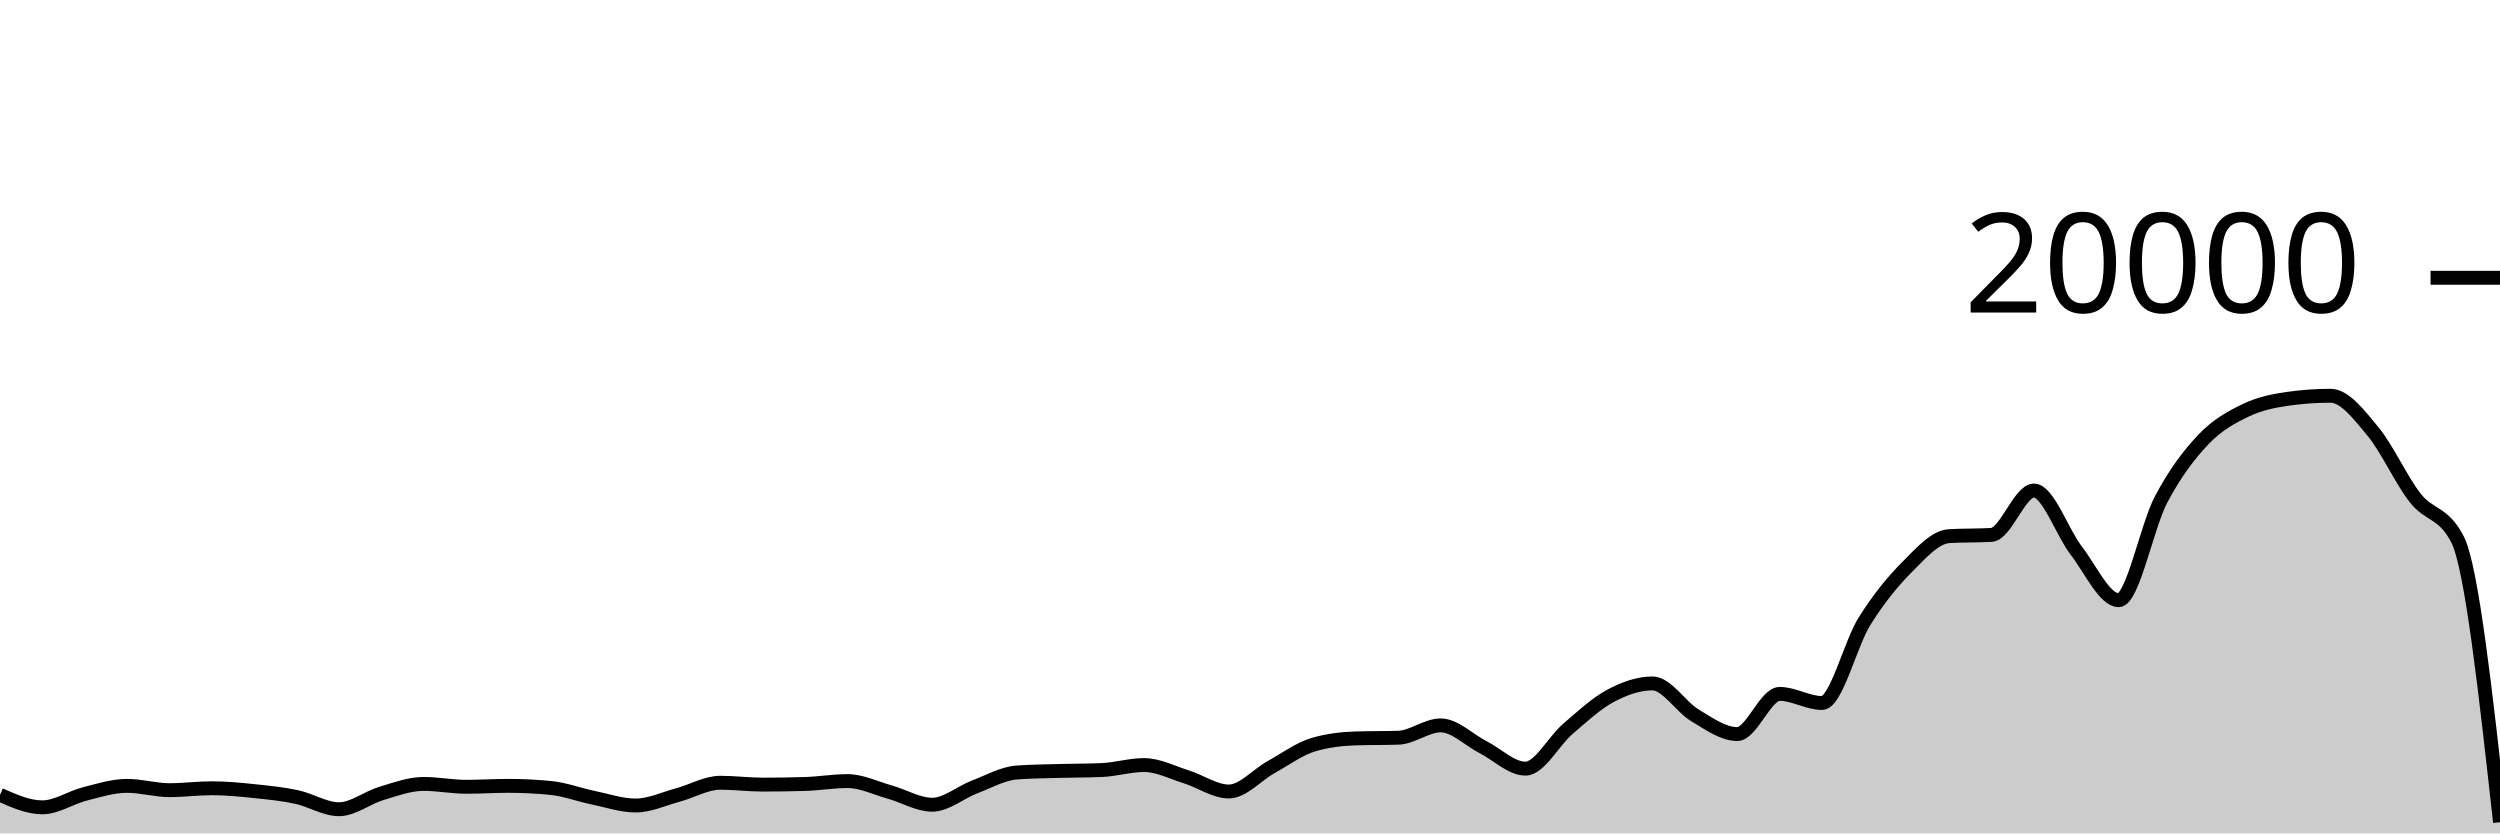
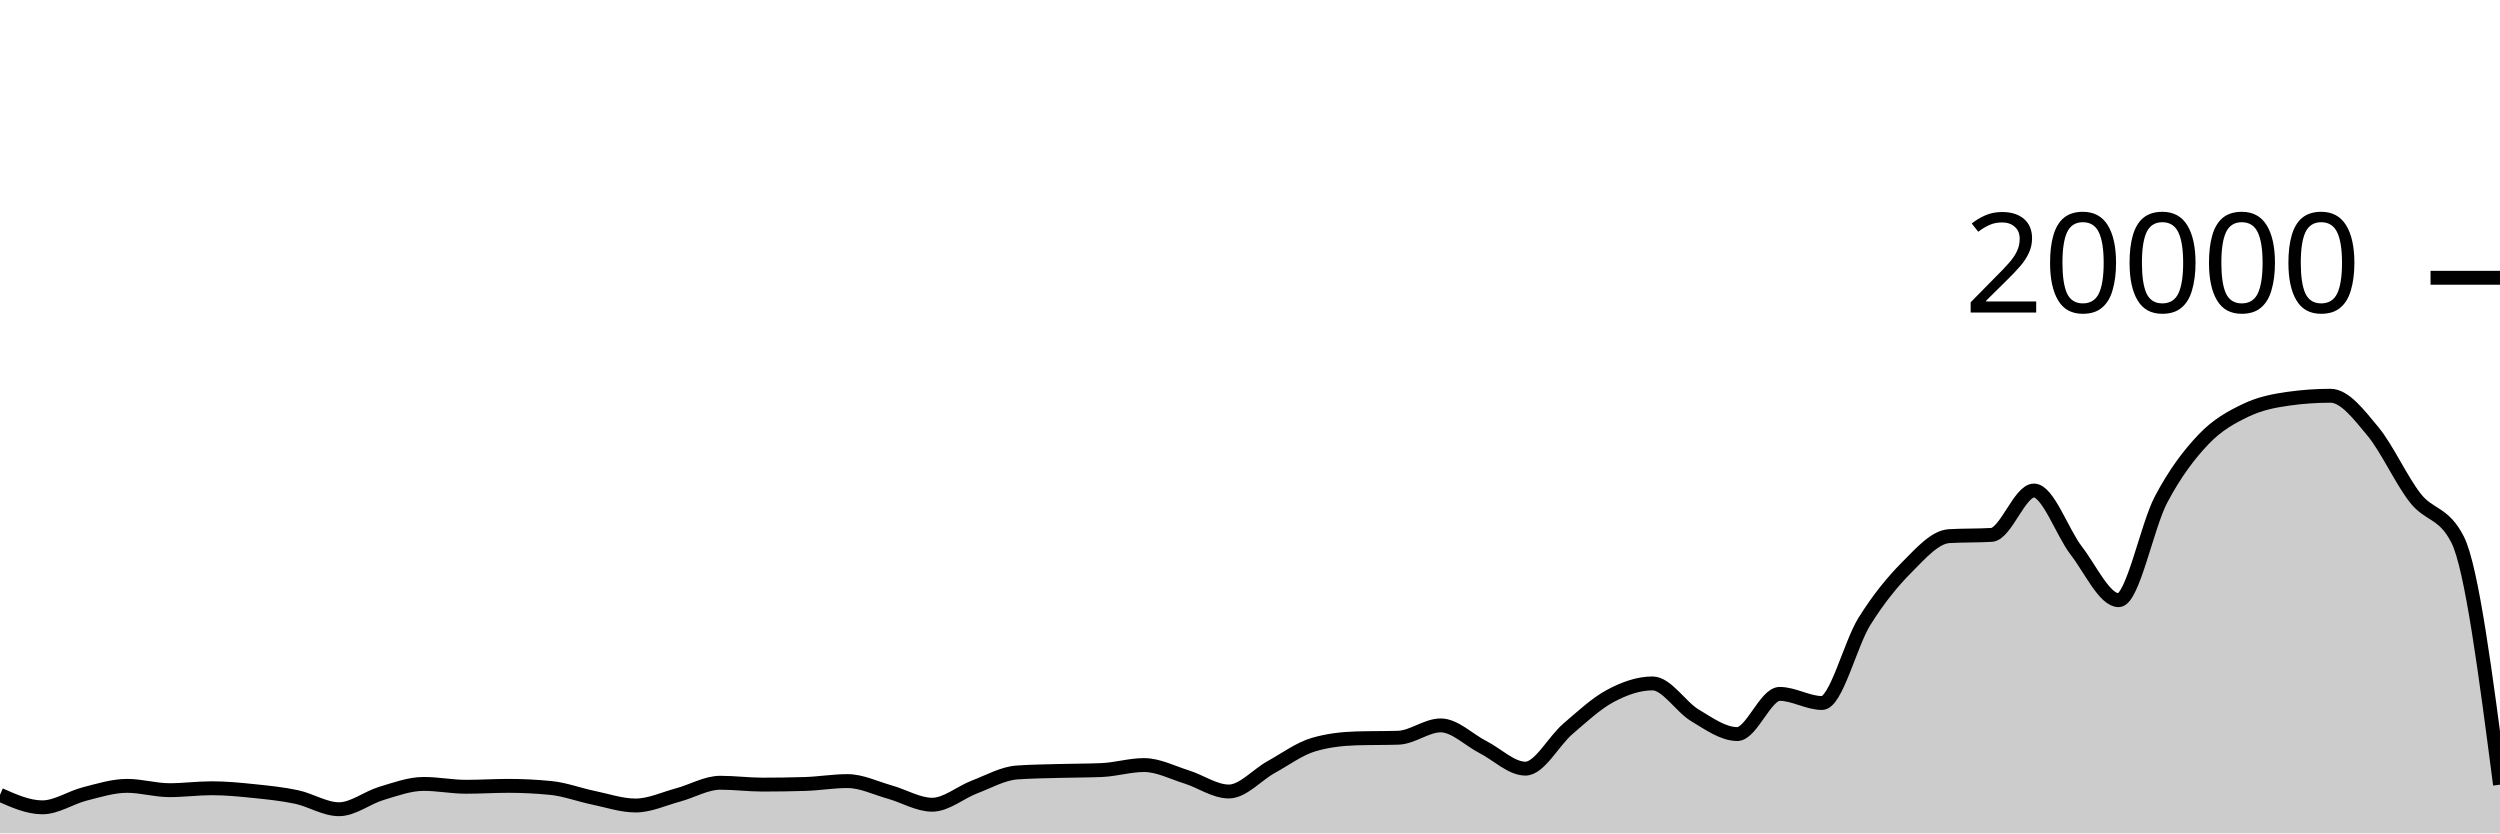
<svg xmlns="http://www.w3.org/2000/svg" viewBox="0 0 180 60">
  <g transform="translate(0,20)">
-     <path class="area" fill="rgba(0, 0, 0, 0.2)" d="M0,37.226C1.017,37.677,2.034,38.128,3.051,38.128C4.068,38.128,5.085,37.422,6.102,37.164C7.119,36.906,8.136,36.582,9.153,36.582C10.169,36.582,11.186,36.892,12.203,36.892C13.22,36.892,14.237,36.754,15.254,36.754C16.271,36.754,17.288,36.855,18.305,36.96C19.322,37.065,20.339,37.167,21.356,37.384C22.373,37.601,23.39,38.264,24.407,38.264C25.424,38.264,26.441,37.43,27.458,37.126C28.475,36.822,29.492,36.442,30.508,36.442C31.525,36.442,32.542,36.648,33.559,36.648C34.576,36.648,35.593,36.582,36.61,36.582C37.627,36.582,38.644,36.633,39.661,36.734C40.678,36.835,41.695,37.224,42.712,37.434C43.729,37.644,44.746,37.996,45.763,37.996C46.78,37.996,47.797,37.511,48.814,37.238C49.831,36.965,50.847,36.358,51.864,36.358C52.881,36.358,53.898,36.492,54.915,36.492C55.932,36.492,56.949,36.477,57.966,36.446C58.983,36.415,60,36.238,61.017,36.238C62.034,36.238,63.051,36.746,64.068,37.03C65.085,37.314,66.102,37.94,67.119,37.94C68.136,37.94,69.153,37.047,70.169,36.66C71.186,36.273,72.203,35.691,73.22,35.618C74.237,35.545,75.254,35.537,76.271,35.508C77.288,35.479,78.305,35.487,79.322,35.444C80.339,35.401,81.356,35.084,82.373,35.084C83.39,35.084,84.407,35.619,85.424,35.936C86.441,36.253,87.458,36.988,88.475,36.988C89.492,36.988,90.508,35.791,91.525,35.228C92.542,34.665,93.559,33.911,94.576,33.612C95.593,33.313,96.61,33.196,97.627,33.164C98.644,33.132,99.661,33.148,100.678,33.116C101.695,33.084,102.712,32.228,103.729,32.228C104.746,32.228,105.763,33.275,106.78,33.794C107.797,34.313,108.814,35.342,109.831,35.342C110.847,35.342,111.864,33.355,112.881,32.484C113.898,31.613,114.915,30.66,115.932,30.114C116.949,29.568,117.966,29.206,118.983,29.206C120,29.206,121.017,30.896,122.034,31.504C123.051,32.112,124.068,32.852,125.085,32.852C126.102,32.852,127.119,29.96,128.136,29.96C129.153,29.96,130.169,30.616,131.186,30.616C132.203,30.616,133.22,26.37,134.237,24.742C135.254,23.114,136.271,21.871,137.288,20.848C138.305,19.825,139.322,18.662,140.339,18.602C141.356,18.542,142.373,18.572,143.39,18.512C144.407,18.452,145.424,15.318,146.441,15.318C147.458,15.318,148.475,18.33,149.492,19.646C150.508,20.962,151.525,23.214,152.542,23.214C153.559,23.214,154.576,17.898,155.593,15.97C156.61,14.042,157.627,12.716,158.644,11.644C159.661,10.572,160.678,10.029,161.695,9.54C162.712,9.051,163.729,8.854,164.746,8.71C165.763,8.566,166.78,8.494,167.797,8.494C168.814,8.494,169.831,9.829,170.847,11.056C171.864,12.283,172.881,14.555,173.898,15.854C174.915,17.153,175.932,16.853,176.949,18.852C177.966,20.851,178.983,30.025,180,39.2L180,40C178.983,40,177.966,40,176.949,40C175.932,40,174.915,40,173.898,40C172.881,40,171.864,40,170.847,40C169.831,40,168.814,40,167.797,40C166.78,40,165.763,40,164.746,40C163.729,40,162.712,40,161.695,40C160.678,40,159.661,40,158.644,40C157.627,40,156.61,40,155.593,40C154.576,40,153.559,40,152.542,40C151.525,40,150.508,40,149.492,40C148.475,40,147.458,40,146.441,40C145.424,40,144.407,40,143.39,40C142.373,40,141.356,40,140.339,40C139.322,40,138.305,40,137.288,40C136.271,40,135.254,40,134.237,40C133.22,40,132.203,40,131.186,40C130.169,40,129.153,40,128.136,40C127.119,40,126.102,40,125.085,40C124.068,40,123.051,40,122.034,40C121.017,40,120,40,118.983,40C117.966,40,116.949,40,115.932,40C114.915,40,113.898,40,112.881,40C111.864,40,110.847,40,109.831,40C108.814,40,107.797,40,106.78,40C105.763,40,104.746,40,103.729,40C102.712,40,101.695,40,100.678,40C99.661,40,98.644,40,97.627,40C96.61,40,95.593,40,94.576,40C93.559,40,92.542,40,91.525,40C90.508,40,89.492,40,88.475,40C87.458,40,86.441,40,85.424,40C84.407,40,83.39,40,82.373,40C81.356,40,80.339,40,79.322,40C78.305,40,77.288,40,76.271,40C75.254,40,74.237,40,73.22,40C72.203,40,71.186,40,70.169,40C69.153,40,68.136,40,67.119,40C66.102,40,65.085,40,64.068,40C63.051,40,62.034,40,61.017,40C60,40,58.983,40,57.966,40C56.949,40,55.932,40,54.915,40C53.898,40,52.881,40,51.864,40C50.847,40,49.831,40,48.814,40C47.797,40,46.78,40,45.763,40C44.746,40,43.729,40,42.712,40C41.695,40,40.678,40,39.661,40C38.644,40,37.627,40,36.61,40C35.593,40,34.576,40,33.559,40C32.542,40,31.525,40,30.508,40C29.492,40,28.475,40,27.458,40C26.441,40,25.424,40,24.407,40C23.39,40,22.373,40,21.356,40C20.339,40,19.322,40,18.305,40C17.288,40,16.271,40,15.254,40C14.237,40,13.22,40,12.203,40C11.186,40,10.169,40,9.153,40C8.136,40,7.119,40,6.102,40C5.085,40,4.068,40,3.051,40C2.034,40,1.017,40,0,40Z" />
-     <path class="line" stroke="black" fill="none" d="M0,37.226C1.017,37.677,2.034,38.128,3.051,38.128C4.068,38.128,5.085,37.422,6.102,37.164C7.119,36.906,8.136,36.582,9.153,36.582C10.169,36.582,11.186,36.892,12.203,36.892C13.22,36.892,14.237,36.754,15.254,36.754C16.271,36.754,17.288,36.855,18.305,36.96C19.322,37.065,20.339,37.167,21.356,37.384C22.373,37.601,23.39,38.264,24.407,38.264C25.424,38.264,26.441,37.43,27.458,37.126C28.475,36.822,29.492,36.442,30.508,36.442C31.525,36.442,32.542,36.648,33.559,36.648C34.576,36.648,35.593,36.582,36.61,36.582C37.627,36.582,38.644,36.633,39.661,36.734C40.678,36.835,41.695,37.224,42.712,37.434C43.729,37.644,44.746,37.996,45.763,37.996C46.78,37.996,47.797,37.511,48.814,37.238C49.831,36.965,50.847,36.358,51.864,36.358C52.881,36.358,53.898,36.492,54.915,36.492C55.932,36.492,56.949,36.477,57.966,36.446C58.983,36.415,60,36.238,61.017,36.238C62.034,36.238,63.051,36.746,64.068,37.03C65.085,37.314,66.102,37.94,67.119,37.94C68.136,37.94,69.153,37.047,70.169,36.66C71.186,36.273,72.203,35.691,73.22,35.618C74.237,35.545,75.254,35.537,76.271,35.508C77.288,35.479,78.305,35.487,79.322,35.444C80.339,35.401,81.356,35.084,82.373,35.084C83.39,35.084,84.407,35.619,85.424,35.936C86.441,36.253,87.458,36.988,88.475,36.988C89.492,36.988,90.508,35.791,91.525,35.228C92.542,34.665,93.559,33.911,94.576,33.612C95.593,33.313,96.61,33.196,97.627,33.164C98.644,33.132,99.661,33.148,100.678,33.116C101.695,33.084,102.712,32.228,103.729,32.228C104.746,32.228,105.763,33.275,106.78,33.794C107.797,34.313,108.814,35.342,109.831,35.342C110.847,35.342,111.864,33.355,112.881,32.484C113.898,31.613,114.915,30.66,115.932,30.114C116.949,29.568,117.966,29.206,118.983,29.206C120,29.206,121.017,30.896,122.034,31.504C123.051,32.112,124.068,32.852,125.085,32.852C126.102,32.852,127.119,29.96,128.136,29.96C129.153,29.96,130.169,30.616,131.186,30.616C132.203,30.616,133.22,26.37,134.237,24.742C135.254,23.114,136.271,21.871,137.288,20.848C138.305,19.825,139.322,18.662,140.339,18.602C141.356,18.542,142.373,18.572,143.39,18.512C144.407,18.452,145.424,15.318,146.441,15.318C147.458,15.318,148.475,18.33,149.492,19.646C150.508,20.962,151.525,23.214,152.542,23.214C153.559,23.214,154.576,17.898,155.593,15.97C156.61,14.042,157.627,12.716,158.644,11.644C159.661,10.572,160.678,10.029,161.695,9.54C162.712,9.051,163.729,8.854,164.746,8.71C165.763,8.566,166.78,8.494,167.797,8.494C168.814,8.494,169.831,9.829,170.847,11.056C171.864,12.283,172.881,14.555,173.898,15.854C174.915,17.153,175.932,16.853,176.949,18.852C177.966,20.851,178.983,30.025,180,39.2" />
+     <path class="area" fill="rgba(0, 0, 0, 0.2)" d="M0,37.226C1.017,37.677,2.034,38.128,3.051,38.128C4.068,38.128,5.085,37.422,6.102,37.164C7.119,36.906,8.136,36.582,9.153,36.582C10.169,36.582,11.186,36.892,12.203,36.892C13.22,36.892,14.237,36.754,15.254,36.754C16.271,36.754,17.288,36.855,18.305,36.96C19.322,37.065,20.339,37.167,21.356,37.384C22.373,37.601,23.39,38.264,24.407,38.264C25.424,38.264,26.441,37.43,27.458,37.126C28.475,36.822,29.492,36.442,30.508,36.442C31.525,36.442,32.542,36.648,33.559,36.648C34.576,36.648,35.593,36.582,36.61,36.582C37.627,36.582,38.644,36.633,39.661,36.734C40.678,36.835,41.695,37.224,42.712,37.434C43.729,37.644,44.746,37.996,45.763,37.996C46.78,37.996,47.797,37.511,48.814,37.238C49.831,36.965,50.847,36.358,51.864,36.358C52.881,36.358,53.898,36.492,54.915,36.492C55.932,36.492,56.949,36.477,57.966,36.446C58.983,36.415,60,36.238,61.017,36.238C62.034,36.238,63.051,36.746,64.068,37.03C65.085,37.314,66.102,37.94,67.119,37.94C68.136,37.94,69.153,37.047,70.169,36.66C71.186,36.273,72.203,35.691,73.22,35.618C74.237,35.545,75.254,35.537,76.271,35.508C77.288,35.479,78.305,35.487,79.322,35.444C80.339,35.401,81.356,35.084,82.373,35.084C83.39,35.084,84.407,35.619,85.424,35.936C86.441,36.253,87.458,36.988,88.475,36.988C89.492,36.988,90.508,35.791,91.525,35.228C92.542,34.665,93.559,33.911,94.576,33.612C95.593,33.313,96.61,33.196,97.627,33.164C98.644,33.132,99.661,33.148,100.678,33.116C101.695,33.084,102.712,32.228,103.729,32.228C104.746,32.228,105.763,33.275,106.78,33.794C107.797,34.313,108.814,35.342,109.831,35.342C110.847,35.342,111.864,33.355,112.881,32.484C113.898,31.613,114.915,30.66,115.932,30.114C116.949,29.568,117.966,29.206,118.983,29.206C120,29.206,121.017,30.896,122.034,31.504C123.051,32.112,124.068,32.852,125.085,32.852C126.102,32.852,127.119,29.96,128.136,29.96C129.153,29.96,130.169,30.616,131.186,30.616C132.203,30.616,133.22,26.37,134.237,24.742C135.254,23.114,136.271,21.871,137.288,20.848C138.305,19.825,139.322,18.662,140.339,18.602C141.356,18.542,142.373,18.572,143.39,18.512C144.407,18.452,145.424,15.318,146.441,15.318C147.458,15.318,148.475,18.33,149.492,19.646C150.508,20.962,151.525,23.214,152.542,23.214C153.559,23.214,154.576,17.898,155.593,15.97C156.61,14.042,157.627,12.716,158.644,11.644C159.661,10.572,160.678,10.029,161.695,9.54C162.712,9.051,163.729,8.854,164.746,8.71C165.763,8.566,166.78,8.494,167.797,8.494C168.814,8.494,169.831,9.829,170.847,11.056C171.864,12.283,172.881,14.555,173.898,15.854C174.915,17.153,175.932,16.853,176.949,18.852C177.966,20.851,178.983,28.673,180,36.496L180,40C178.983,40,177.966,40,176.949,40C175.932,40,174.915,40,173.898,40C172.881,40,171.864,40,170.847,40C169.831,40,168.814,40,167.797,40C166.78,40,165.763,40,164.746,40C163.729,40,162.712,40,161.695,40C160.678,40,159.661,40,158.644,40C157.627,40,156.61,40,155.593,40C154.576,40,153.559,40,152.542,40C151.525,40,150.508,40,149.492,40C148.475,40,147.458,40,146.441,40C145.424,40,144.407,40,143.39,40C142.373,40,141.356,40,140.339,40C139.322,40,138.305,40,137.288,40C136.271,40,135.254,40,134.237,40C133.22,40,132.203,40,131.186,40C130.169,40,129.153,40,128.136,40C127.119,40,126.102,40,125.085,40C124.068,40,123.051,40,122.034,40C121.017,40,120,40,118.983,40C117.966,40,116.949,40,115.932,40C114.915,40,113.898,40,112.881,40C111.864,40,110.847,40,109.831,40C108.814,40,107.797,40,106.78,40C105.763,40,104.746,40,103.729,40C102.712,40,101.695,40,100.678,40C99.661,40,98.644,40,97.627,40C96.61,40,95.593,40,94.576,40C93.559,40,92.542,40,91.525,40C90.508,40,89.492,40,88.475,40C87.458,40,86.441,40,85.424,40C84.407,40,83.39,40,82.373,40C81.356,40,80.339,40,79.322,40C78.305,40,77.288,40,76.271,40C75.254,40,74.237,40,73.22,40C72.203,40,71.186,40,70.169,40C69.153,40,68.136,40,67.119,40C66.102,40,65.085,40,64.068,40C63.051,40,62.034,40,61.017,40C60,40,58.983,40,57.966,40C56.949,40,55.932,40,54.915,40C53.898,40,52.881,40,51.864,40C50.847,40,49.831,40,48.814,40C47.797,40,46.78,40,45.763,40C44.746,40,43.729,40,42.712,40C41.695,40,40.678,40,39.661,40C38.644,40,37.627,40,36.61,40C35.593,40,34.576,40,33.559,40C32.542,40,31.525,40,30.508,40C29.492,40,28.475,40,27.458,40C26.441,40,25.424,40,24.407,40C23.39,40,22.373,40,21.356,40C20.339,40,19.322,40,18.305,40C17.288,40,16.271,40,15.254,40C14.237,40,13.22,40,12.203,40C11.186,40,10.169,40,9.153,40C8.136,40,7.119,40,6.102,40C5.085,40,4.068,40,3.051,40C2.034,40,1.017,40,0,40Z" />
+     <path class="line" stroke="black" fill="none" d="M0,37.226C1.017,37.677,2.034,38.128,3.051,38.128C4.068,38.128,5.085,37.422,6.102,37.164C7.119,36.906,8.136,36.582,9.153,36.582C10.169,36.582,11.186,36.892,12.203,36.892C13.22,36.892,14.237,36.754,15.254,36.754C16.271,36.754,17.288,36.855,18.305,36.96C19.322,37.065,20.339,37.167,21.356,37.384C22.373,37.601,23.39,38.264,24.407,38.264C25.424,38.264,26.441,37.43,27.458,37.126C28.475,36.822,29.492,36.442,30.508,36.442C31.525,36.442,32.542,36.648,33.559,36.648C34.576,36.648,35.593,36.582,36.61,36.582C37.627,36.582,38.644,36.633,39.661,36.734C40.678,36.835,41.695,37.224,42.712,37.434C43.729,37.644,44.746,37.996,45.763,37.996C46.78,37.996,47.797,37.511,48.814,37.238C49.831,36.965,50.847,36.358,51.864,36.358C52.881,36.358,53.898,36.492,54.915,36.492C55.932,36.492,56.949,36.477,57.966,36.446C58.983,36.415,60,36.238,61.017,36.238C62.034,36.238,63.051,36.746,64.068,37.03C65.085,37.314,66.102,37.94,67.119,37.94C68.136,37.94,69.153,37.047,70.169,36.66C71.186,36.273,72.203,35.691,73.22,35.618C74.237,35.545,75.254,35.537,76.271,35.508C77.288,35.479,78.305,35.487,79.322,35.444C80.339,35.401,81.356,35.084,82.373,35.084C83.39,35.084,84.407,35.619,85.424,35.936C86.441,36.253,87.458,36.988,88.475,36.988C89.492,36.988,90.508,35.791,91.525,35.228C92.542,34.665,93.559,33.911,94.576,33.612C95.593,33.313,96.61,33.196,97.627,33.164C98.644,33.132,99.661,33.148,100.678,33.116C101.695,33.084,102.712,32.228,103.729,32.228C104.746,32.228,105.763,33.275,106.78,33.794C107.797,34.313,108.814,35.342,109.831,35.342C110.847,35.342,111.864,33.355,112.881,32.484C113.898,31.613,114.915,30.66,115.932,30.114C116.949,29.568,117.966,29.206,118.983,29.206C120,29.206,121.017,30.896,122.034,31.504C123.051,32.112,124.068,32.852,125.085,32.852C126.102,32.852,127.119,29.96,128.136,29.96C129.153,29.96,130.169,30.616,131.186,30.616C132.203,30.616,133.22,26.37,134.237,24.742C135.254,23.114,136.271,21.871,137.288,20.848C138.305,19.825,139.322,18.662,140.339,18.602C141.356,18.542,142.373,18.572,143.39,18.512C144.407,18.452,145.424,15.318,146.441,15.318C147.458,15.318,148.475,18.33,149.492,19.646C150.508,20.962,151.525,23.214,152.542,23.214C153.559,23.214,154.576,17.898,155.593,15.97C156.61,14.042,157.627,12.716,158.644,11.644C159.661,10.572,160.678,10.029,161.695,9.54C162.712,9.051,163.729,8.854,164.746,8.71C165.763,8.566,166.78,8.494,167.797,8.494C168.814,8.494,169.831,9.829,170.847,11.056C171.864,12.283,172.881,14.555,173.898,15.854C174.915,17.153,175.932,16.853,176.949,18.852C177.966,20.851,178.983,28.673,180,36.496" />
    <path class="axis-ceiling" stroke-width="1" stroke="black" fill="none" d="M175,0L180,0" />
    <text class="axis-ceiling-label" font-family="sans-serif" text-anchor="end" font-size="10px" x="170" y="2.5">20000</text>
  </g>
</svg>
